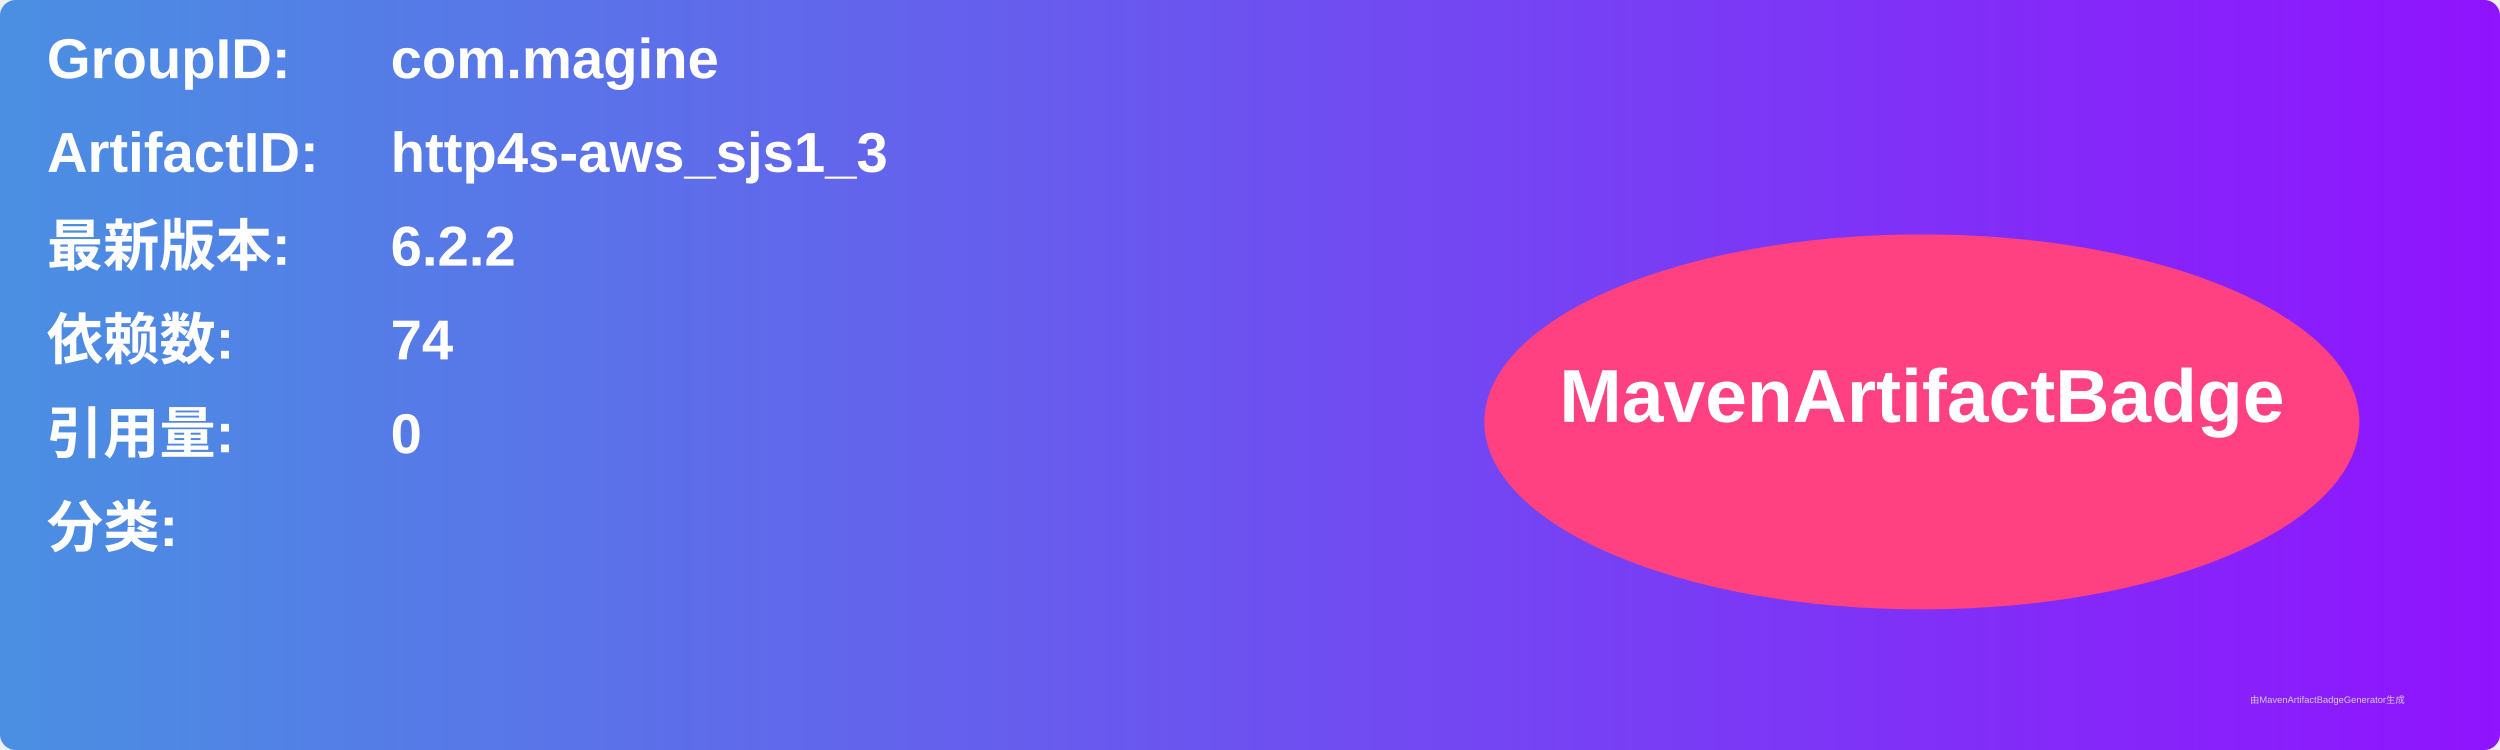
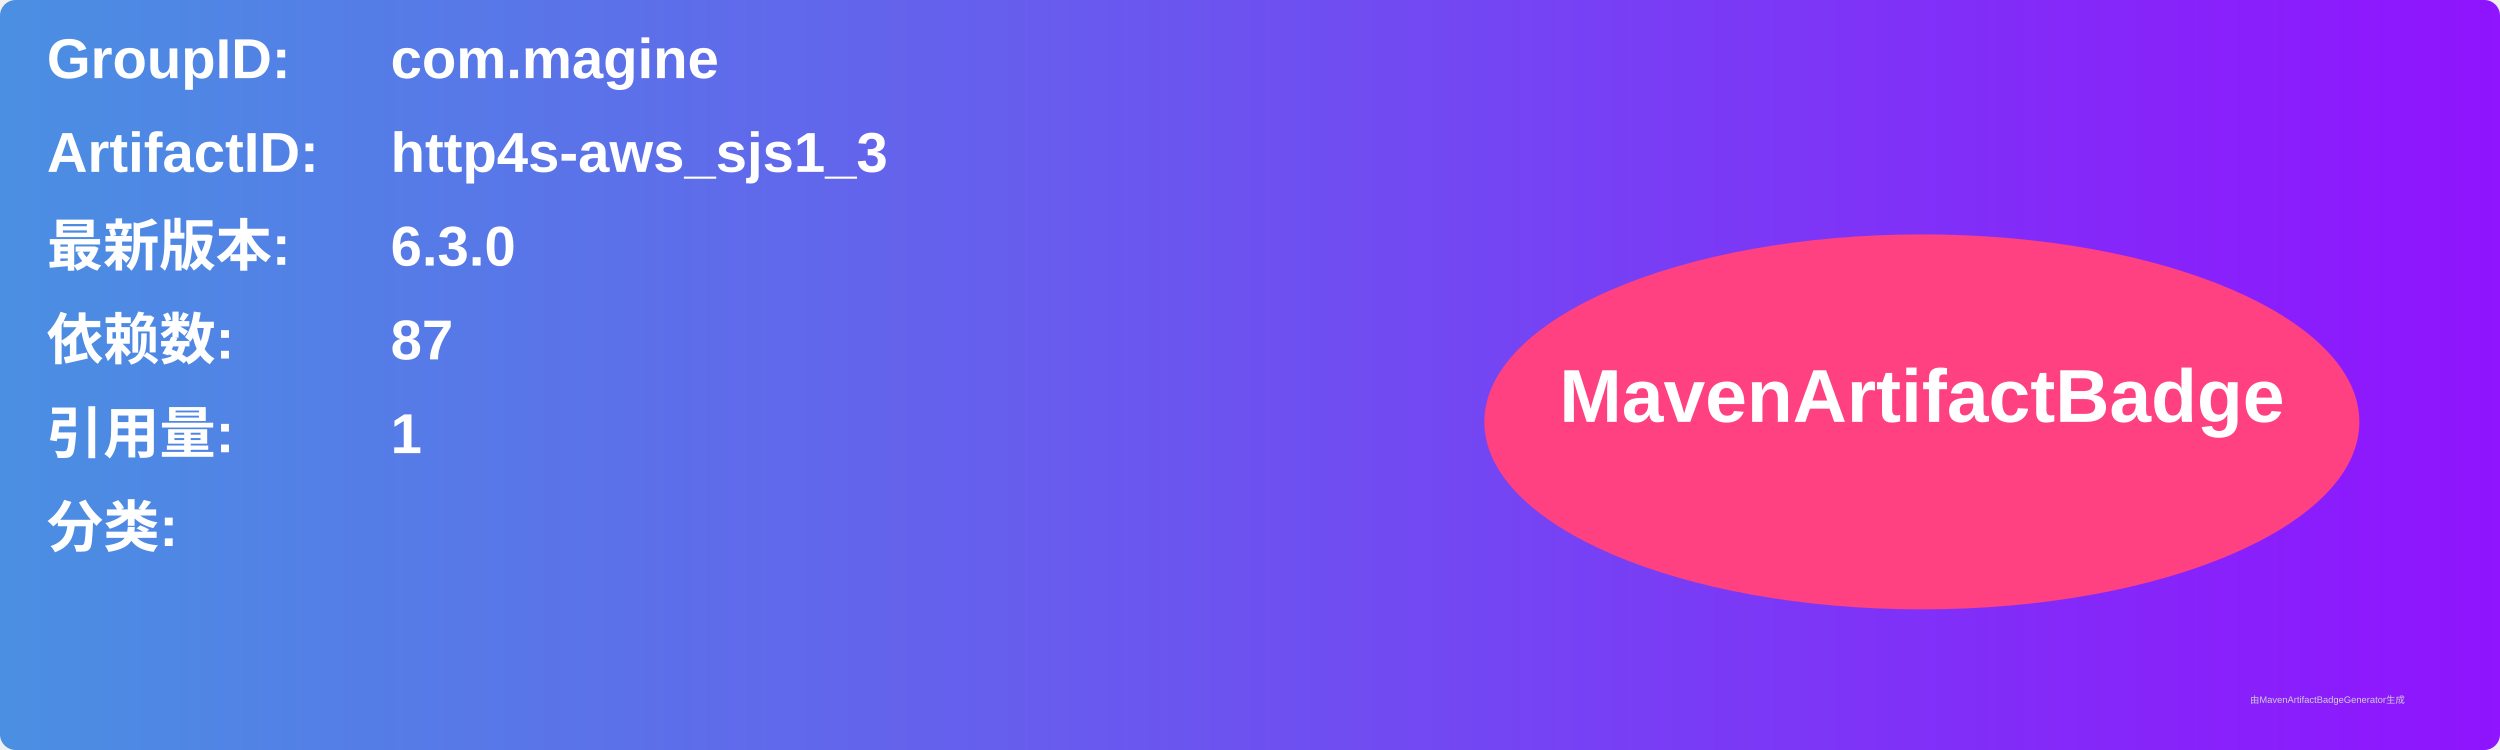
<svg xmlns="http://www.w3.org/2000/svg" width="800" height="240" viewBox="0 0 800 240">
  <linearGradient id="grad" x1="0%" y1="0%" x2="100%" y2="0%">
    <stop offset="0%" stop-color="#4a90e2" />
    <stop offset="100%" stop-color="#9013fe" />
  </linearGradient>
  <rect width="100%" height="100%" rx="5" ry="5" fill="url(#grad)" />
  <g transform="translate(15, 15)">
    <text x="0" y="10" font-family="Arial" font-size="18" fill="white" font-weight="bold" width="260">GroupID:</text>
    <text x="110" y="10" font-family="Arial" font-size="18" fill="white" font-weight="bold" width="460">com.magine</text>
    <text x="0" y="40" font-family="Arial" font-size="18" fill="white" font-weight="bold" width="260">ArtifactID:</text>
    <text x="110" y="40" font-family="Arial" font-size="18" fill="white" font-weight="bold" width="460">http4s-aws_sjs1_3</text>
    <text x="0" y="70" font-family="Arial" font-size="18" fill="white" font-weight="bold">最新版本:</text>
    <text x="110" y="70" font-family="Arial" font-size="18" fill="white" font-weight="bold">
-       <tspan font-weight="bold">6.2.2</tspan>
+       <tspan font-weight="bold">6.3.0</tspan>
    </text>
    <text x="0" y="100" font-family="Arial" font-size="18" fill="white" font-weight="bold">依赖数: </text>
    <text x="110" y="100" font-family="Arial" font-size="18" fill="white">
-       <tspan font-weight="bold">74</tspan>
+       <tspan font-weight="bold">87</tspan>
    </text>
    <text x="0" y="130" font-family="Arial" font-size="18" fill="white" font-weight="bold">引用量: </text>
    <text x="110" y="130" font-family="Arial" font-size="18" fill="white">
-       <tspan font-weight="bold">0</tspan>
+       <tspan font-weight="bold">1</tspan>
    </text>
    <text x="0" y="160" font-family="Arial" font-size="18" fill="white" font-weight="bold">分类:</text>
    <text x="10" y="190" font-family="Arial" font-size="10" fill="white">
      <tspan font-weight="bold" />
    </text>
    <ellipse cx="600" cy="120" rx="140" ry="60" fill="#ff4081" />
    <text x="600" y="120" text-anchor="middle" font-family="Arial" font-size="24" fill="white" font-weight="bold">MavenArtifactBadge</text>
  </g>
  <text x="720" y="225" font-family="Arial" font-size="3" fill="#d0d0d0">由MavenArtifactBadgeGenerator生成</text>
</svg>
